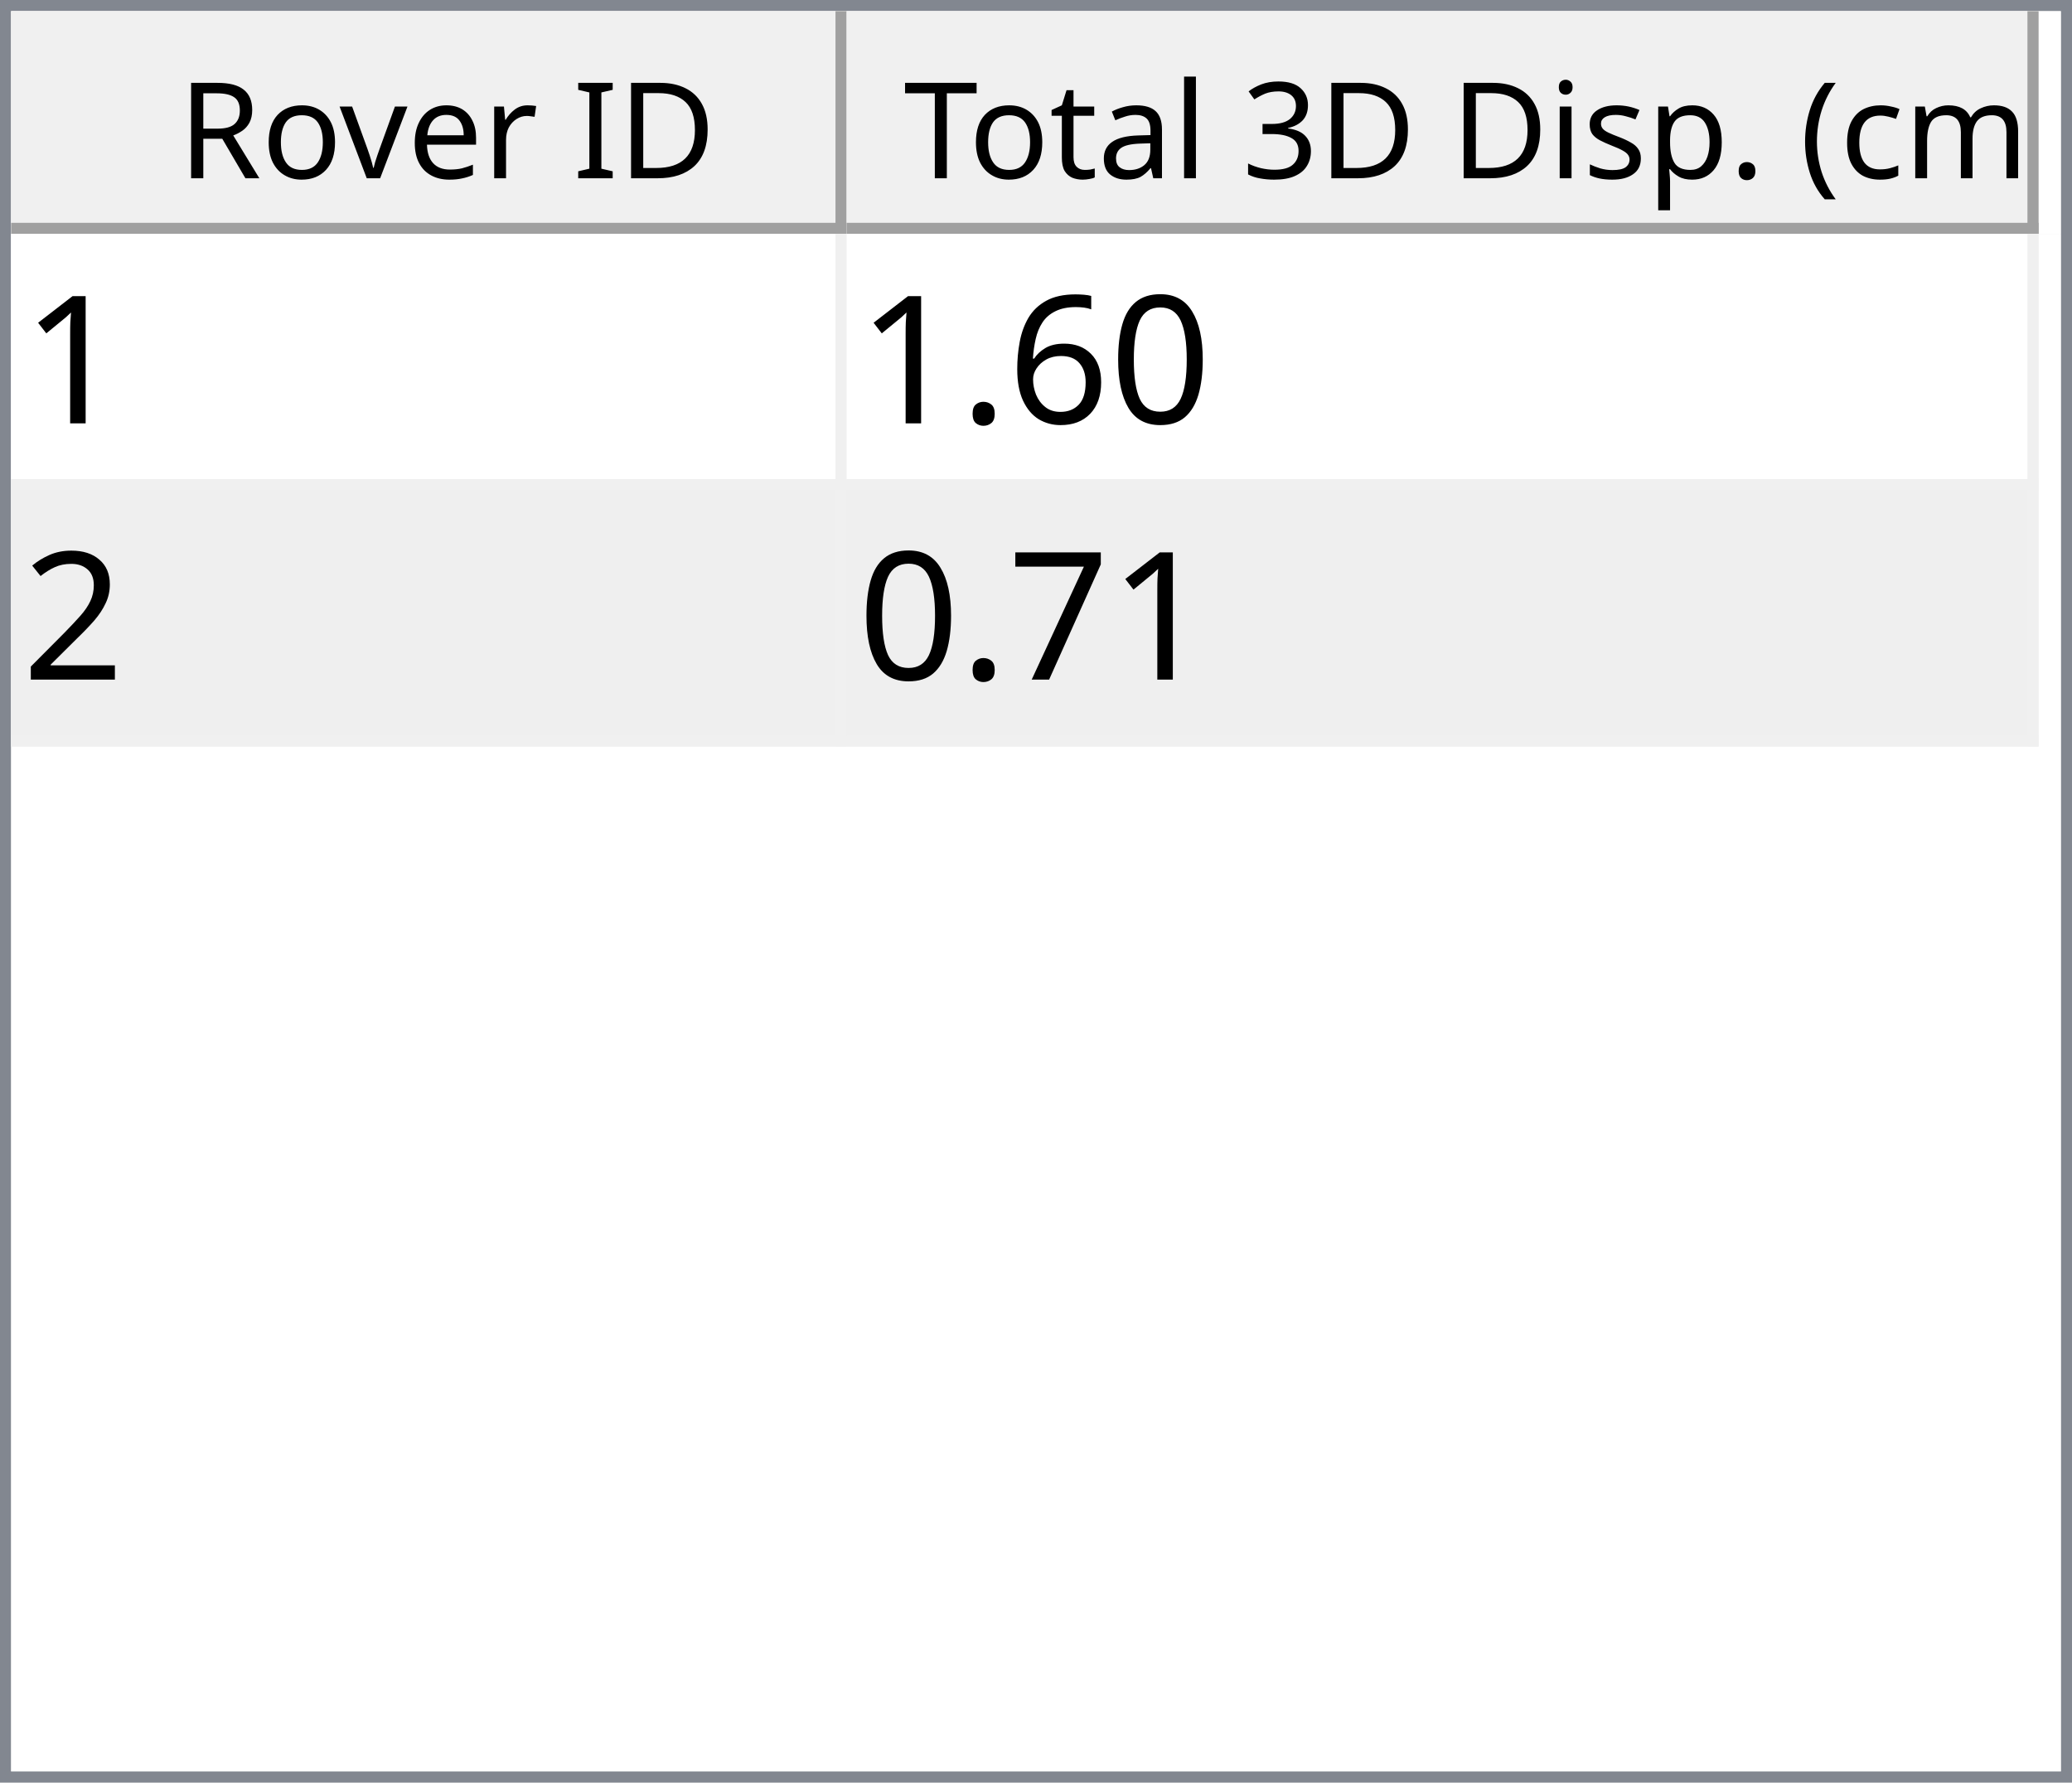
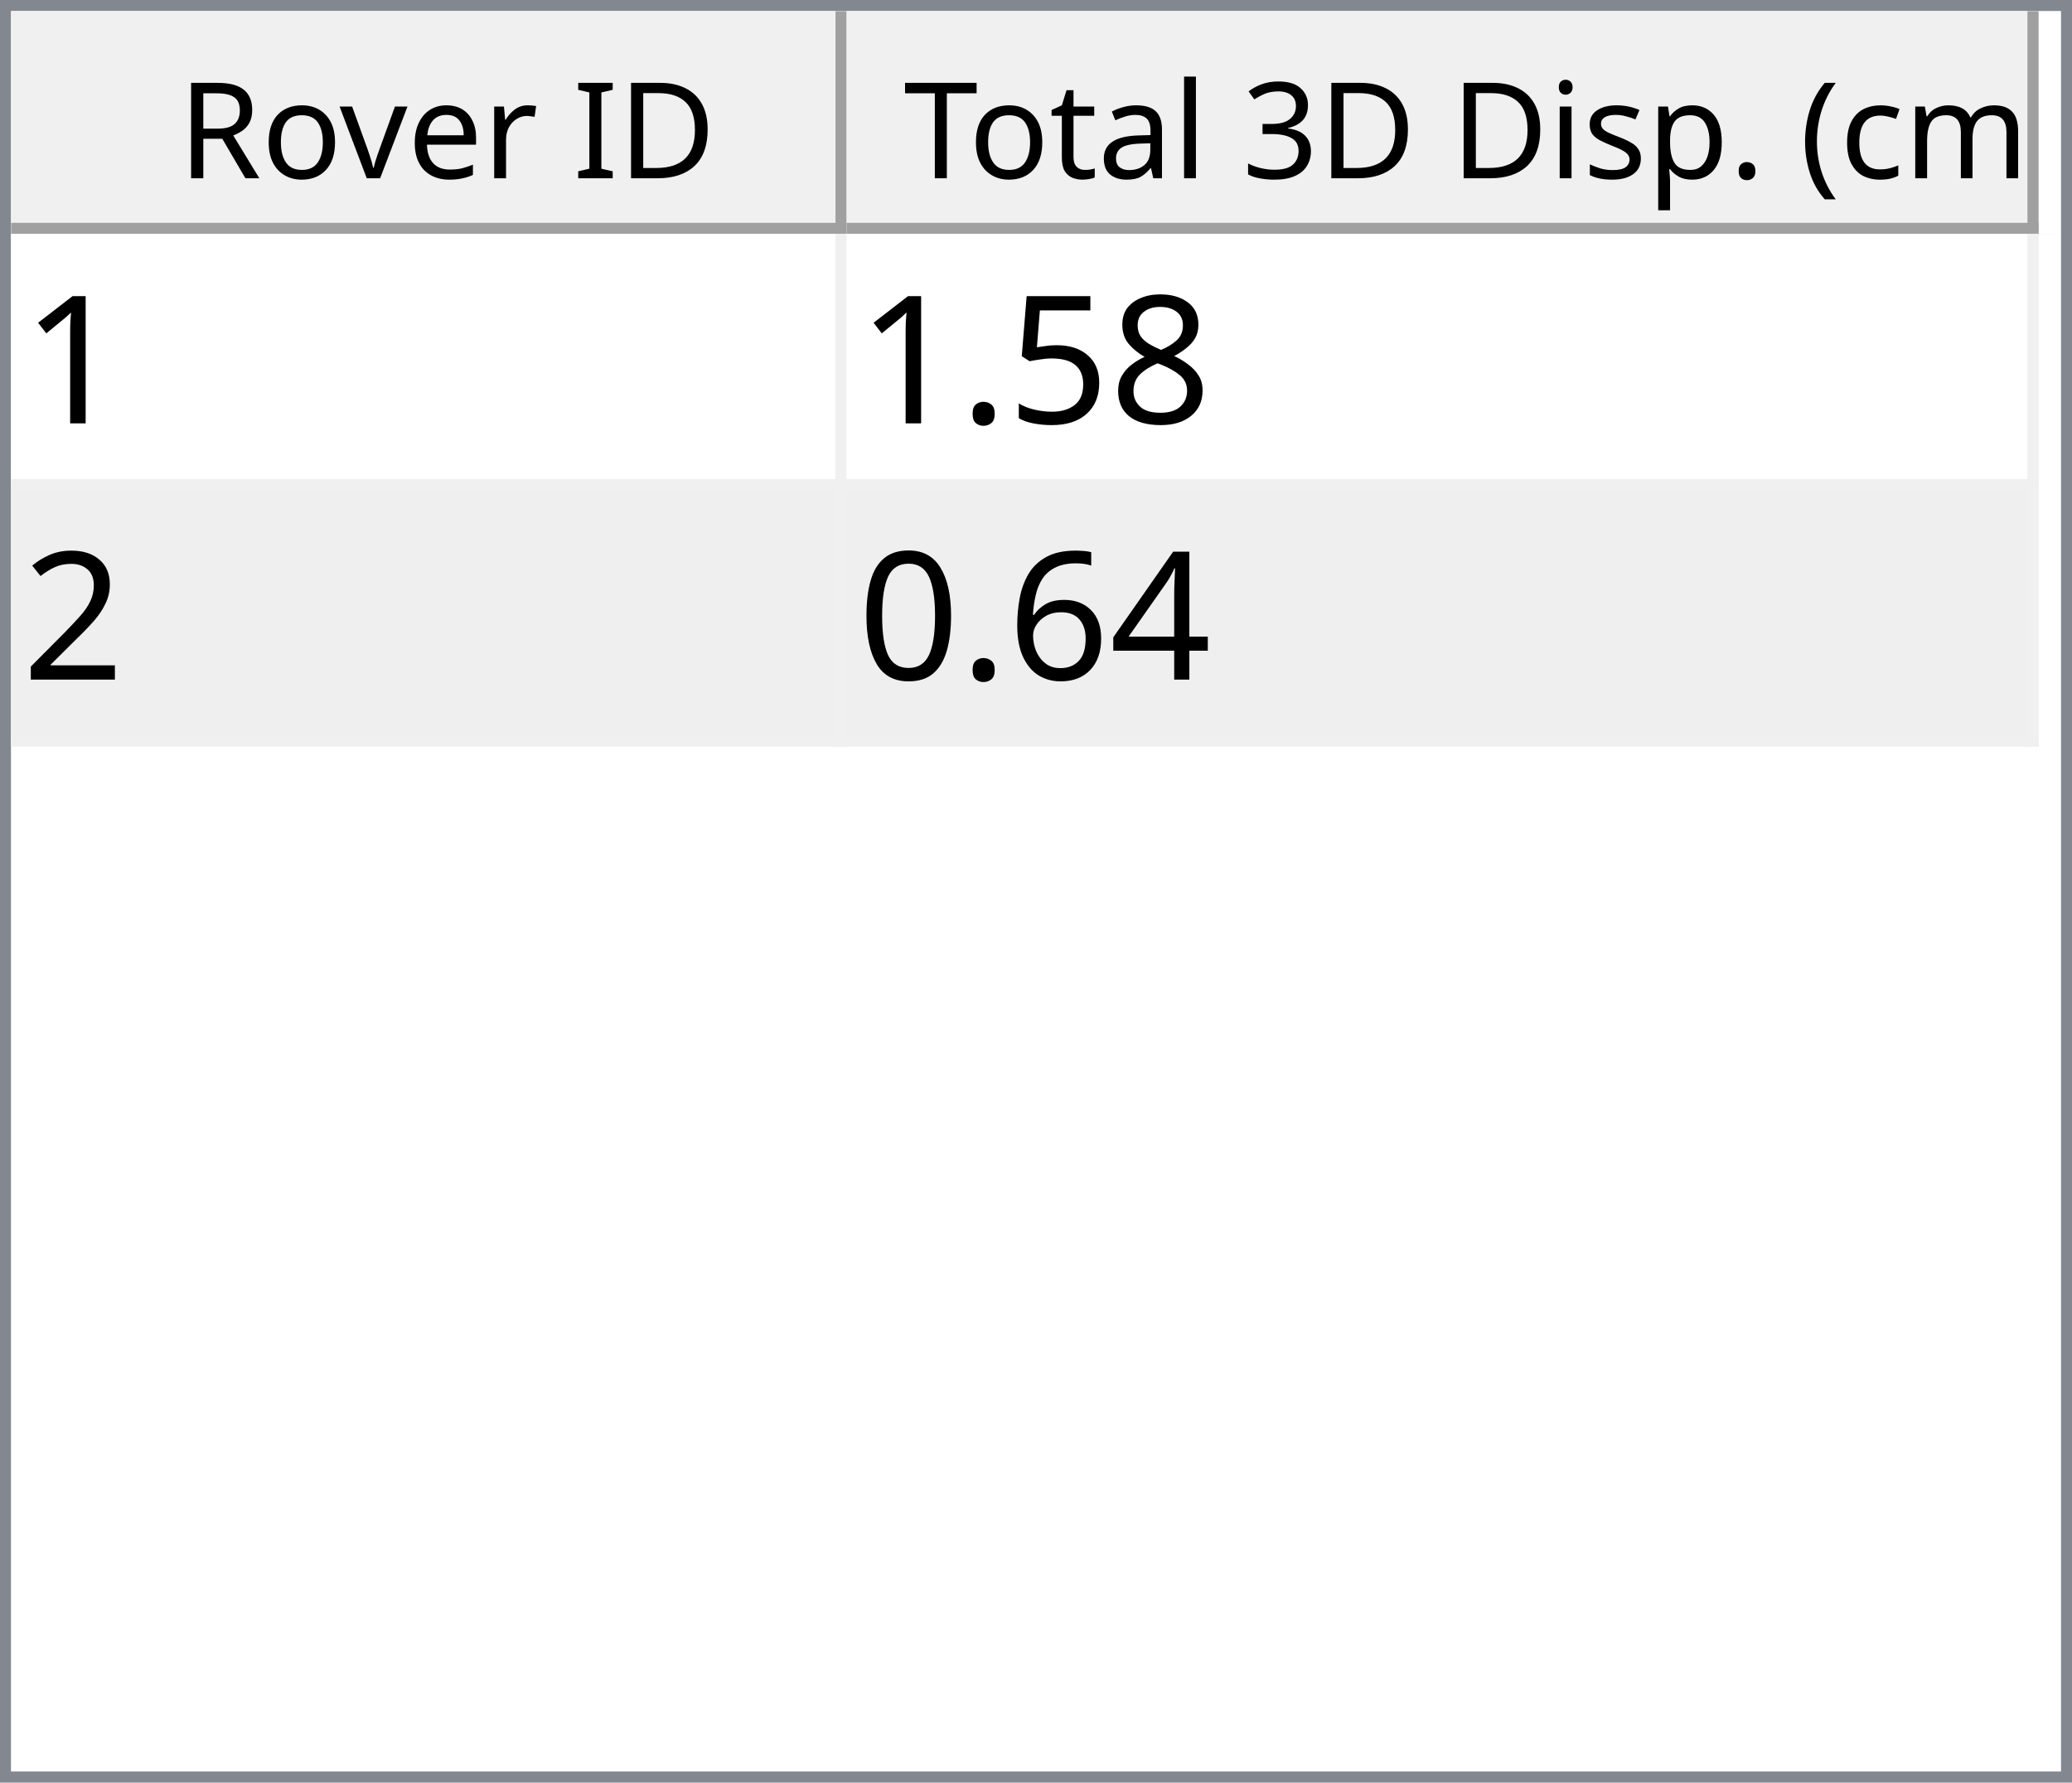
<svg xmlns="http://www.w3.org/2000/svg" style="fill-opacity:1; color-rendering:auto; color-interpolation:auto; text-rendering:auto; stroke:black; stroke-linecap:square; stroke-miterlimit:10; shape-rendering:auto; stroke-opacity:1; fill:black; stroke-dasharray:none; font-weight:normal; stroke-width:1; font-family:'Dialog'; font-style:normal; stroke-linejoin:miter; font-size:12px; stroke-dashoffset:0; image-rendering:auto;" width="186" height="160">
  <defs id="genericDefs" />
  <g>
    <defs id="defs1">
      <clipPath clipPathUnits="userSpaceOnUse" id="clipPath1">
        <path d="M0 0 L186 0 L186 160 L0 160 L0 0 Z" />
      </clipPath>
      <clipPath clipPathUnits="userSpaceOnUse" id="clipPath2">
        <path d="M0 0 L0 160 L186 160 L186 0 Z" />
      </clipPath>
      <clipPath clipPathUnits="userSpaceOnUse" id="clipPath3">
        <path d="M0 0 L0 20 L184 20 L184 0 Z" />
      </clipPath>
      <clipPath clipPathUnits="userSpaceOnUse" id="clipPath4">
        <path d="M0 0 L0 20 L75 20 L75 0 Z" />
      </clipPath>
      <clipPath clipPathUnits="userSpaceOnUse" id="clipPath5">
        <path d="M1 1 L1 19 L74 19 L74 1 Z" />
      </clipPath>
      <clipPath clipPathUnits="userSpaceOnUse" id="clipPath6">
        <path d="M0 0 L0 18 L73 18 L73 0 Z" />
      </clipPath>
      <clipPath clipPathUnits="userSpaceOnUse" id="clipPath7">
        <path d="M-0.5 -0.5 L-0.5 19.5 L74.5 19.5 L74.5 -0.5 Z" />
      </clipPath>
      <clipPath clipPathUnits="userSpaceOnUse" id="clipPath8">
        <path d="M0 0 L0 20 L107 20 L107 0 Z" />
      </clipPath>
      <clipPath clipPathUnits="userSpaceOnUse" id="clipPath9">
        <path d="M1 1 L1 19 L106 19 L106 1 Z" />
      </clipPath>
      <clipPath clipPathUnits="userSpaceOnUse" id="clipPath10">
        <path d="M0 0 L0 18 L105 18 L105 0 Z" />
      </clipPath>
      <clipPath clipPathUnits="userSpaceOnUse" id="clipPath11">
        <path d="M-0.5 -0.5 L-0.5 19.5 L106.5 19.5 L106.5 -0.5 Z" />
      </clipPath>
      <clipPath clipPathUnits="userSpaceOnUse" id="clipPath12">
        <path d="M0 0 L0 138 L184 138 L184 0 Z" />
      </clipPath>
      <clipPath clipPathUnits="userSpaceOnUse" id="clipPath13">
        <path d="M0 0 L0 46 L182 46 L182 0 Z" />
      </clipPath>
      <clipPath clipPathUnits="userSpaceOnUse" id="clipPath14">
        <path d="M-0.5 -0.5 L-0.5 45.5 L181.5 45.5 L181.5 -0.5 Z" />
      </clipPath>
      <clipPath clipPathUnits="userSpaceOnUse" id="clipPath15">
        <path d="M0 0 L0 22 L74 22 L74 0 Z" />
      </clipPath>
      <clipPath clipPathUnits="userSpaceOnUse" id="clipPath16">
        <path d="M0 0 L0 22 L106 22 L106 0 Z" />
      </clipPath>
      <font horiz-adv-x="64.551" id="font1">
        <font-face ascent="107.91" descent="25.098" units-per-em="100" style="font-style:normal; font-family:Segoe UI; font-weight:normal;" />
        <missing-glyph horiz-adv-x="64.551" d="M8.109 0 L8.109 68.266 L56.453 68.266 L56.453 0 L8.109 0 ZM15.328 7.234 L49.219 7.234 L49.219 61.031 L15.328 61.031 L15.328 7.234 Z" />
        <glyph unicode="D" horiz-adv-x="70.117" d="M9.188 0 L9.188 70.016 L28.516 70.016 Q65.531 70.016 65.531 35.891 Q65.531 19.672 55.25 9.836 Q44.969 0 27.734 0 L9.188 0 ZM17.391 62.594 L17.391 7.422 L27.828 7.422 Q41.609 7.422 49.273 14.797 Q56.938 22.172 56.938 35.688 Q56.938 62.594 28.328 62.594 L17.391 62.594 Z" />
        <glyph unicode="I" horiz-adv-x="26.611" d="M17.391 0 L9.188 0 L9.188 70.016 L17.391 70.016 L17.391 0 Z" />
        <glyph unicode=" " horiz-adv-x="27.393" d="" />
        <glyph unicode="r" horiz-adv-x="34.766" d="M34.188 41.891 Q32.078 43.5 28.125 43.5 Q23 43.5 19.555 38.672 Q16.109 33.844 16.109 25.484 L16.109 0 L8.109 0 L8.109 50 L16.109 50 L16.109 39.703 L16.312 39.703 Q18.016 44.969 21.531 47.922 Q25.047 50.875 29.391 50.875 Q32.516 50.875 34.188 50.203 L34.188 41.891 Z" />
        <glyph unicode="e" horiz-adv-x="52.295" d="M48.297 23 L12.984 23 Q13.188 14.656 17.484 10.109 Q21.781 5.562 29.297 5.562 Q37.75 5.562 44.828 11.141 L44.828 3.609 Q38.234 -1.172 27.391 -1.172 Q16.797 -1.172 10.742 5.641 Q4.688 12.453 4.688 24.812 Q4.688 36.469 11.305 43.82 Q17.922 51.172 27.734 51.172 Q37.547 51.172 42.922 44.828 Q48.297 38.484 48.297 27.203 L48.297 23 ZM40.094 29.781 Q40.047 36.719 36.75 40.578 Q33.453 44.438 27.594 44.438 Q21.922 44.438 17.969 40.383 Q14.016 36.328 13.094 29.781 L40.094 29.781 Z" />
        <glyph unicode="v" horiz-adv-x="47.9" d="M47.406 50 L27.484 0 L19.625 0 L0.688 50 L9.469 50 L22.172 13.672 Q23.578 9.672 23.922 6.688 L24.125 6.688 Q24.609 10.453 25.688 13.484 L38.969 50 L47.406 50 Z" />
        <glyph unicode="o" horiz-adv-x="58.594" d="M29 -1.172 Q17.922 -1.172 11.305 5.836 Q4.688 12.844 4.688 24.422 Q4.688 37.016 11.57 44.094 Q18.453 51.172 30.172 51.172 Q41.359 51.172 47.633 44.289 Q53.906 37.406 53.906 25.203 Q53.906 13.234 47.141 6.031 Q40.375 -1.172 29 -1.172 ZM29.594 44.438 Q21.875 44.438 17.383 39.188 Q12.891 33.938 12.891 24.703 Q12.891 15.828 17.43 10.695 Q21.969 5.562 29.594 5.562 Q37.359 5.562 41.531 10.594 Q45.703 15.625 45.703 24.906 Q45.703 34.281 41.531 39.359 Q37.359 44.438 29.594 44.438 Z" />
        <glyph unicode="R" horiz-adv-x="59.814" d="M59.375 0 L49.609 0 L37.891 19.625 Q36.281 22.359 34.766 24.289 Q33.25 26.219 31.664 27.438 Q30.078 28.656 28.25 29.219 Q26.422 29.781 24.125 29.781 L17.391 29.781 L17.391 0 L9.188 0 L9.188 70.016 L30.078 70.016 Q34.672 70.016 38.555 68.867 Q42.438 67.719 45.289 65.375 Q48.141 63.031 49.758 59.547 Q51.375 56.062 51.375 51.375 Q51.375 47.703 50.273 44.656 Q49.172 41.609 47.148 39.211 Q45.125 36.812 42.266 35.133 Q39.406 33.453 35.844 32.516 L35.844 32.328 Q37.594 31.547 38.891 30.547 Q40.188 29.547 41.359 28.18 Q42.531 26.812 43.68 25.078 Q44.828 23.344 46.234 21.047 L59.375 0 ZM17.391 62.594 L17.391 37.203 L28.516 37.203 Q31.594 37.203 34.203 38.133 Q36.812 39.062 38.719 40.797 Q40.625 42.531 41.703 45.047 Q42.781 47.562 42.781 50.688 Q42.781 56.297 39.141 59.445 Q35.5 62.594 28.609 62.594 L17.391 62.594 Z" />
        <glyph unicode=")" horiz-adv-x="30.176" d="M8.297 -15.922 L1.172 -15.922 Q16.406 2.344 16.406 26.812 Q16.406 51.469 1.078 70.016 L8.297 70.016 Q23.531 52.156 23.531 26.703 Q23.531 1.375 8.297 -15.922 Z" />
        <glyph unicode="m" horiz-adv-x="86.133" d="M79.109 0 L71.094 0 L71.094 28.719 Q71.094 37.016 68.531 40.727 Q65.969 44.438 59.906 44.438 Q54.781 44.438 51.195 39.75 Q47.609 35.062 47.609 28.516 L47.609 0 L39.594 0 L39.594 29.688 Q39.594 44.438 28.219 44.438 Q22.953 44.438 19.531 40.016 Q16.109 35.594 16.109 28.516 L16.109 0 L8.109 0 L8.109 50 L16.109 50 L16.109 42.094 L16.312 42.094 Q21.625 51.172 31.844 51.172 Q36.969 51.172 40.773 48.312 Q44.578 45.453 46 40.828 Q51.562 51.172 62.594 51.172 Q79.109 51.172 79.109 30.812 L79.109 0 Z" />
        <glyph unicode="c" horiz-adv-x="46.191" d="M42.188 2.297 Q36.422 -1.172 28.516 -1.172 Q17.828 -1.172 11.258 5.789 Q4.688 12.75 4.688 23.828 Q4.688 36.188 11.766 43.68 Q18.844 51.172 30.672 51.172 Q37.25 51.172 42.281 48.734 L42.281 40.531 Q36.719 44.438 30.375 44.438 Q22.703 44.438 17.797 38.945 Q12.891 33.453 12.891 24.516 Q12.891 15.719 17.508 10.641 Q22.125 5.562 29.891 5.562 Q36.422 5.562 42.188 9.906 L42.188 2.297 Z" />
        <glyph unicode="(" horiz-adv-x="30.176" d="M29.109 -15.922 L21.969 -15.922 Q6.844 1.375 6.844 26.703 Q6.844 52.156 21.969 70.016 L29.203 70.016 Q13.875 51.469 13.875 26.812 Q13.875 2.344 29.109 -15.922 Z" />
        <glyph unicode="." horiz-adv-x="21.68" d="M10.891 -1.078 Q8.641 -1.078 7.055 0.539 Q5.469 2.156 5.469 4.391 Q5.469 6.641 7.055 8.273 Q8.641 9.906 10.891 9.906 Q13.188 9.906 14.797 8.273 Q16.406 6.641 16.406 4.391 Q16.406 2.156 14.797 0.539 Q13.188 -1.078 10.891 -1.078 Z" />
        <glyph unicode="p" horiz-adv-x="58.789" d="M16.312 7.234 L16.109 7.234 L16.109 -23 L8.109 -23 L8.109 50 L16.109 50 L16.109 41.219 L16.312 41.219 Q22.219 51.172 33.594 51.172 Q43.266 51.172 48.688 44.461 Q54.109 37.75 54.109 26.469 Q54.109 13.922 48 6.375 Q41.891 -1.172 31.297 -1.172 Q21.578 -1.172 16.312 7.234 ZM16.109 27.391 L16.109 20.406 Q16.109 14.203 20.141 9.883 Q24.172 5.562 30.375 5.562 Q37.641 5.562 41.773 11.133 Q45.906 16.703 45.906 26.609 Q45.906 34.969 42.047 39.703 Q38.188 44.438 31.594 44.438 Q24.609 44.438 20.359 39.578 Q16.109 34.719 16.109 27.391 Z" />
        <glyph unicode="s" horiz-adv-x="42.432" d="M5.078 1.812 L5.078 10.406 Q11.625 5.562 19.484 5.562 Q30.031 5.562 30.031 12.594 Q30.031 14.594 29.125 15.992 Q28.219 17.391 26.68 18.461 Q25.141 19.531 23.07 20.383 Q21 21.234 18.609 22.172 Q15.281 23.484 12.766 24.828 Q10.25 26.172 8.57 27.859 Q6.891 29.547 6.031 31.695 Q5.172 33.844 5.172 36.719 Q5.172 40.234 6.789 42.945 Q8.406 45.656 11.086 47.484 Q13.766 49.312 17.211 50.242 Q20.656 51.172 24.312 51.172 Q30.812 51.172 35.938 48.922 L35.938 40.828 Q30.422 44.438 23.25 44.438 Q21 44.438 19.195 43.922 Q17.391 43.406 16.094 42.477 Q14.797 41.547 14.086 40.258 Q13.375 38.969 13.375 37.406 Q13.375 35.453 14.086 34.133 Q14.797 32.812 16.164 31.789 Q17.531 30.766 19.484 29.938 Q21.438 29.109 23.922 28.125 Q27.25 26.859 29.883 25.516 Q32.516 24.172 34.375 22.484 Q36.234 20.797 37.234 18.602 Q38.234 16.406 38.234 13.375 Q38.234 9.672 36.602 6.938 Q34.969 4.203 32.234 2.398 Q29.5 0.594 25.93 -0.289 Q22.359 -1.172 18.453 -1.172 Q10.75 -1.172 5.078 1.812 Z" />
        <glyph unicode="i" horiz-adv-x="24.219" d="M12.203 62.703 Q10.062 62.703 8.547 64.164 Q7.031 65.625 7.031 67.875 Q7.031 70.125 8.547 71.609 Q10.062 73.094 12.203 73.094 Q14.406 73.094 15.945 71.609 Q17.484 70.125 17.484 67.875 Q17.484 65.719 15.945 64.211 Q14.406 62.703 12.203 62.703 ZM16.109 0 L8.109 0 L8.109 50 L16.109 50 L16.109 0 Z" />
        <glyph unicode="3" horiz-adv-x="53.906" d="M46.531 19.828 Q46.531 15.094 44.75 11.211 Q42.969 7.328 39.719 4.57 Q36.469 1.812 31.93 0.297 Q27.391 -1.219 21.922 -1.219 Q11.922 -1.219 6 2.594 L6 11.188 Q13.094 5.609 22.219 5.609 Q25.875 5.609 28.828 6.539 Q31.781 7.469 33.906 9.227 Q36.031 10.984 37.18 13.477 Q38.328 15.969 38.328 19.094 Q38.328 32.812 18.797 32.812 L12.984 32.812 L12.984 39.594 L18.5 39.594 Q35.797 39.594 35.797 52.484 Q35.797 64.406 22.609 64.406 Q15.188 64.406 8.688 59.422 L8.688 67.188 Q15.375 71.188 24.609 71.188 Q29 71.188 32.57 69.969 Q36.141 68.75 38.68 66.555 Q41.219 64.359 42.609 61.281 Q44 58.203 44 54.5 Q44 40.672 30.031 36.719 L30.031 36.531 Q33.594 36.141 36.625 34.797 Q39.656 33.453 41.852 31.305 Q44.047 29.156 45.289 26.25 Q46.531 23.344 46.531 19.828 Z" />
        <glyph unicode="l" horiz-adv-x="24.219" d="M16.109 0 L8.109 0 L8.109 74.031 L16.109 74.031 L16.109 0 Z" />
        <glyph unicode="a" horiz-adv-x="50.879" d="M43.891 0 L35.891 0 L35.891 7.812 L35.688 7.812 Q30.469 -1.172 20.312 -1.172 Q12.844 -1.172 8.617 2.781 Q4.391 6.734 4.391 13.281 Q4.391 27.297 20.906 29.594 L35.891 31.688 Q35.891 44.438 25.594 44.438 Q16.547 44.438 9.281 38.281 L9.281 46.484 Q16.656 51.172 26.266 51.172 Q43.891 51.172 43.891 32.516 L43.891 0 ZM35.891 25.297 L23.828 23.641 Q18.266 22.859 15.43 20.875 Q12.594 18.891 12.594 13.875 Q12.594 10.203 15.211 7.883 Q17.828 5.562 22.172 5.562 Q28.125 5.562 32.008 9.742 Q35.891 13.922 35.891 20.312 L35.891 25.297 Z" />
        <glyph unicode="t" horiz-adv-x="33.887" d="M31.297 0.484 Q28.469 -1.078 23.828 -1.078 Q10.688 -1.078 10.688 13.578 L10.688 43.172 L2.094 43.172 L2.094 50 L10.688 50 L10.688 62.203 L18.703 64.797 L18.703 50 L31.297 50 L31.297 43.172 L18.703 43.172 L18.703 14.984 Q18.703 9.969 20.414 7.82 Q22.125 5.672 26.078 5.672 Q29.109 5.672 31.297 7.328 L31.297 0.484 Z" />
        <glyph unicode="T" horiz-adv-x="52.393" d="M50.594 62.594 L30.375 62.594 L30.375 0 L22.172 0 L22.172 62.594 L2 62.594 L2 70.016 L50.594 70.016 L50.594 62.594 Z" />
      </font>
      <font horiz-adv-x="75.0" id="font2">
        <font-face ascent="100.537" descent="21.973" units-per-em="100" style="font-style:normal; font-family:sans-serif; font-weight:normal;" />
        <missing-glyph horiz-adv-x="75.0" d="M12.5 0 L12.5 62.5 L62.5 62.5 L62.5 0 L12.5 0 ZM14.062 1.562 L60.938 1.562 L60.938 60.938 L14.062 60.938 L14.062 1.562 Z" />
        <glyph unicode="1" horiz-adv-x="55.615" d="M37.25 0 L28.469 0 L28.469 56 Q25.297 52.984 20.141 49.953 Q14.984 46.922 10.891 45.406 L10.891 53.906 Q18.266 57.375 23.781 62.305 Q29.297 67.234 31.594 71.875 L37.25 71.875 L37.25 0 Z" />
-         <glyph unicode="0" horiz-adv-x="55.615" d="M4.156 35.297 Q4.156 48 6.766 55.742 Q9.375 63.484 14.523 67.68 Q19.672 71.875 27.484 71.875 Q33.25 71.875 37.594 69.555 Q41.938 67.234 44.773 62.867 Q47.609 58.5 49.219 52.227 Q50.828 45.953 50.828 35.297 Q50.828 22.703 48.242 14.969 Q45.656 7.234 40.508 3.008 Q35.359 -1.219 27.484 -1.219 Q17.141 -1.219 11.234 6.203 Q4.156 15.141 4.156 35.297 ZM13.188 35.297 Q13.188 17.672 17.312 11.836 Q21.438 6 27.484 6 Q33.547 6 37.672 11.859 Q41.797 17.719 41.797 35.297 Q41.797 52.984 37.672 58.789 Q33.547 64.594 27.391 64.594 Q21.344 64.594 17.719 59.469 Q13.188 52.938 13.188 35.297 Z" />
-         <glyph unicode="6" horiz-adv-x="55.615" d="M49.75 54.047 L41.016 53.375 Q39.844 58.547 37.703 60.891 Q34.125 64.656 28.906 64.656 Q24.703 64.656 21.531 62.312 Q17.391 59.281 14.992 53.469 Q12.594 47.656 12.5 36.922 Q15.672 41.75 20.266 44.094 Q24.859 46.438 29.891 46.438 Q38.672 46.438 44.852 39.969 Q51.031 33.5 51.031 23.25 Q51.031 16.5 48.125 10.719 Q45.219 4.938 40.141 1.859 Q35.062 -1.219 28.609 -1.219 Q17.625 -1.219 10.695 6.859 Q3.766 14.938 3.766 33.5 Q3.766 54.25 11.422 63.672 Q18.109 71.875 29.438 71.875 Q37.891 71.875 43.289 67.141 Q48.688 62.406 49.75 54.047 ZM13.875 23.188 Q13.875 18.656 15.797 14.508 Q17.719 10.359 21.188 8.18 Q24.656 6 28.469 6 Q34.031 6 38.039 10.492 Q42.047 14.984 42.047 22.703 Q42.047 30.125 38.086 34.398 Q34.125 38.672 28.125 38.672 Q22.172 38.672 18.023 34.398 Q13.875 30.125 13.875 23.188 Z" />
+         <glyph unicode="8" horiz-adv-x="55.615" d="M17.672 38.812 Q12.203 40.828 9.57 44.539 Q6.938 48.25 6.938 53.422 Q6.938 61.234 12.555 66.555 Q18.172 71.875 27.484 71.875 Q36.859 71.875 42.578 66.43 Q48.297 60.984 48.297 53.172 Q48.297 48.188 45.68 44.508 Q43.062 40.828 37.75 38.812 Q44.344 36.672 47.781 31.883 Q51.219 27.094 51.219 20.453 Q51.219 11.281 44.727 5.031 Q38.234 -1.219 27.641 -1.219 Q17.047 -1.219 10.547 5.055 Q4.047 11.328 4.047 20.703 Q4.047 27.688 7.594 32.398 Q11.141 37.109 17.672 38.812 ZM15.922 53.719 Q15.922 48.641 19.195 45.414 Q22.469 42.188 27.688 42.188 Q32.766 42.188 36.016 45.383 Q39.266 48.578 39.266 53.219 Q39.266 58.062 35.914 61.359 Q32.562 64.656 27.594 64.656 Q22.562 64.656 19.242 61.43 Q15.922 58.203 15.922 53.719 ZM13.094 20.656 Q13.094 16.891 14.875 13.375 Q16.656 9.859 20.172 7.93 Q23.688 6 27.734 6 Q34.031 6 38.133 10.055 Q42.234 14.109 42.234 20.359 Q42.234 26.703 38.016 30.859 Q33.797 35.016 27.438 35.016 Q21.234 35.016 17.164 30.914 Q13.094 26.812 13.094 20.656 Z" />
+         <glyph unicode="5" horiz-adv-x="55.615" d="M4.156 18.75 L13.375 19.531 Q14.406 12.797 18.141 9.398 Q21.875 6 27.156 6 Q33.5 6 37.891 10.789 Q42.281 15.578 42.281 23.484 Q42.281 31 38.062 35.352 Q33.844 39.703 27 39.703 Q22.75 39.703 19.336 37.773 Q15.922 35.844 13.969 32.766 L5.719 33.844 L12.641 70.609 L48.25 70.609 L48.25 62.203 L19.672 62.203 L15.828 42.969 Q22.266 47.469 29.344 47.469 Q38.719 47.469 45.164 40.969 Q51.609 34.469 51.609 24.266 Q51.609 14.547 45.953 7.469 Q39.062 -1.219 27.156 -1.219 Q17.391 -1.219 11.211 4.25 Q5.031 9.719 4.156 18.75 Z" />
        <glyph unicode="." horiz-adv-x="27.783" d="M9.078 0 L9.078 10.016 L19.094 10.016 L19.094 0 L9.078 0 Z" />
        <glyph unicode="2" horiz-adv-x="55.615" d="M50.344 8.453 L50.344 0 L3.031 0 Q2.938 3.172 4.047 6.109 Q5.859 10.938 9.836 15.625 Q13.812 20.312 21.344 26.469 Q33.016 36.031 37.117 41.625 Q41.219 47.219 41.219 52.203 Q41.219 57.422 37.477 61.008 Q33.734 64.594 27.734 64.594 Q21.391 64.594 17.578 60.789 Q13.766 56.984 13.719 50.25 L4.688 51.172 Q5.609 61.281 11.664 66.578 Q17.719 71.875 27.938 71.875 Q38.234 71.875 44.242 66.164 Q50.25 60.453 50.25 52 Q50.25 47.703 48.492 43.555 Q46.734 39.406 42.656 34.812 Q38.578 30.219 29.109 22.219 Q21.188 15.578 18.945 13.211 Q16.703 10.844 15.234 8.453 L50.344 8.453 Z" />
-         <glyph unicode="7" horiz-adv-x="55.615" d="M4.734 62.203 L4.734 70.656 L51.078 70.656 L51.078 63.812 Q44.234 56.547 37.523 44.484 Q30.812 32.422 27.156 19.672 Q24.516 10.688 23.781 0 L14.75 0 Q14.891 8.453 18.062 20.414 Q21.234 32.375 27.172 43.484 Q33.109 54.594 39.797 62.203 L4.734 62.203 Z" />
+         <glyph unicode="4" horiz-adv-x="55.615" d="M32.328 0 L32.328 17.141 L1.266 17.141 L1.266 25.203 L33.938 71.578 L41.109 71.578 L41.109 25.203 L50.781 25.203 L50.781 17.141 L41.109 17.141 L41.109 0 L32.328 0 ZM32.328 25.203 L32.328 57.469 L9.906 25.203 L32.328 25.203 Z" />
+         <glyph unicode="6" horiz-adv-x="55.615" d="M49.75 54.047 L41.016 53.375 Q39.844 58.547 37.703 60.891 Q34.125 64.656 28.906 64.656 Q24.703 64.656 21.531 62.312 Q17.391 59.281 14.992 53.469 Q12.594 47.656 12.5 36.922 Q15.672 41.75 20.266 44.094 Q24.859 46.438 29.891 46.438 Q38.672 46.438 44.852 39.969 Q51.031 33.5 51.031 23.25 Q51.031 16.5 48.125 10.719 Q45.219 4.938 40.141 1.859 Q35.062 -1.219 28.609 -1.219 Q17.625 -1.219 10.695 6.859 Q3.766 14.938 3.766 33.5 Q3.766 54.25 11.422 63.672 Q18.109 71.875 29.438 71.875 Q37.891 71.875 43.289 67.141 Q48.688 62.406 49.75 54.047 ZM13.875 23.188 Q13.875 18.656 15.797 14.508 Q17.719 10.359 21.188 8.18 Q24.656 6 28.469 6 Q34.031 6 38.039 10.492 Q42.047 14.984 42.047 22.703 Q42.047 30.125 38.086 34.398 Q34.125 38.672 28.125 38.672 Q22.172 38.672 18.023 34.398 Q13.875 30.125 13.875 23.188 Z" />
+         <glyph unicode="0" horiz-adv-x="55.615" d="M4.156 35.297 Q4.156 48 6.766 55.742 Q9.375 63.484 14.523 67.68 Q19.672 71.875 27.484 71.875 Q33.25 71.875 37.594 69.555 Q41.938 67.234 44.773 62.867 Q47.609 58.5 49.219 52.227 Q50.828 45.953 50.828 35.297 Q50.828 22.703 48.242 14.969 Q45.656 7.234 40.508 3.008 Q35.359 -1.219 27.484 -1.219 Q17.141 -1.219 11.234 6.203 Q4.156 15.141 4.156 35.297 ZM13.188 35.297 Q13.188 17.672 17.312 11.836 Q21.438 6 27.484 6 Q33.547 6 37.672 11.859 Q41.797 17.719 41.797 35.297 Q41.797 52.984 37.672 58.789 Q33.547 64.594 27.391 64.594 Q21.344 64.594 17.719 59.469 Q13.188 52.938 13.188 35.297 Z" />
      </font>
    </defs>
    <g style="fill:white; stroke:white;">
      <rect x="0" y="0" width="186" style="clip-path:url(#clipPath1); stroke:none;" height="160" />
    </g>
    <g style="fill:white; text-rendering:optimizeSpeed; color-rendering:optimizeSpeed; image-rendering:optimizeSpeed; shape-rendering:crispEdges; stroke:white; color-interpolation:sRGB;">
      <rect x="0" width="186" height="160" y="0" style="stroke:none;" />
      <path style="stroke:none;" d="M0 160 L186 160 L186 0 L0 0 Z" />
    </g>
    <g style="fill:rgb(240,240,240); font-family:'Segoe UI'; stroke:rgb(240,240,240);">
      <rect x="0" y="0" width="186" style="clip-path:url(#clipPath2); stroke:none;" height="160" />
    </g>
    <g style="fill:rgb(130,135,144); font-family:'Segoe UI'; stroke:rgb(130,135,144);">
      <path d="M0 0 L186 0 L186 160 L0 160 L0 0 ZM1 1 L185 1 L185 159 L1 159 L1 1 Z" style="fill-rule:evenodd; clip-path:url(#clipPath2); stroke:none;" />
    </g>
    <g style="fill:white; font-family:'Segoe UI'; stroke:white;" transform="translate(1,1)">
      <rect x="0" y="0" width="184" style="clip-path:url(#clipPath3); stroke:none;" height="20" />
    </g>
    <g style="fill:rgb(240,240,240); font-family:'Segoe UI'; stroke:rgb(240,240,240);" transform="translate(1,1)">
      <rect x="0" y="0" width="75" style="clip-path:url(#clipPath4); stroke:none;" height="20" />
    </g>
    <g style="font-family:'Segoe UI';" transform="translate(2,2)">
      <text x="14" xml:space="preserve" y="14" style="clip-path:url(#clipPath6); stroke:none;">Rover ID</text>
    </g>
    <g style="fill:rgb(160,160,160); font-family:'Segoe UI'; stroke:rgb(160,160,160); stroke-linejoin:bevel;" transform="translate(1.5,1.5)">
      <line x1="74" x2="74" y1="0" style="fill:none; clip-path:url(#clipPath7);" y2="19" />
    </g>
    <g style="fill:rgb(160,160,160); font-family:'Segoe UI'; stroke:rgb(160,160,160); stroke-linejoin:bevel;" transform="matrix(1,0,0,1,1,1) translate(0.5,0.5)">
      <line x1="0" x2="74" y1="19" style="fill:none; clip-path:url(#clipPath7);" y2="19" />
    </g>
    <g style="fill:rgb(240,240,240); font-family:'Segoe UI'; stroke:rgb(240,240,240);" transform="translate(76,1)">
      <rect x="0" y="0" width="107" style="clip-path:url(#clipPath8); stroke:none;" height="20" />
    </g>
    <g style="font-family:'Segoe UI';" transform="translate(77,2)">
      <text x="1" xml:space="preserve" y="14" style="clip-path:url(#clipPath10); stroke:none;"> Total 3D Disp. (cm)</text>
    </g>
    <g style="fill:rgb(160,160,160); font-family:'Segoe UI'; stroke:rgb(160,160,160); stroke-linejoin:bevel;" transform="translate(76.5,1.5)">
      <line x1="106" x2="106" y1="0" style="fill:none; clip-path:url(#clipPath11);" y2="19" />
    </g>
    <g style="fill:rgb(160,160,160); font-family:'Segoe UI'; stroke:rgb(160,160,160); stroke-linejoin:bevel;" transform="matrix(1,0,0,1,76,1) translate(0.5,0.5)">
      <line x1="0" x2="106" y1="19" style="fill:none; clip-path:url(#clipPath11);" y2="19" />
    </g>
    <g style="fill:white; font-family:'Segoe UI'; stroke:white;" transform="translate(1,21)">
      <rect x="0" y="0" width="184" style="clip-path:url(#clipPath12); stroke:none;" height="138" />
    </g>
    <g style="fill:rgb(240,240,240); font-size:16px; font-family:sans-serif; stroke:rgb(240,240,240);" transform="translate(1,21)">
      <rect x="0" y="0" width="182" style="clip-path:url(#clipPath13); stroke:none;" height="46" />
      <line transform="translate(0.5,0.5)" x1="0" x2="181" y1="22" style="clip-path:url(#clipPath14); fill:none; stroke-linejoin:bevel;" y2="22" />
    </g>
    <g transform="matrix(1,0,0,1,1,21) translate(0.5,0.5)" style="fill:rgb(240,240,240); font-size:16px; font-family:sans-serif; stroke:rgb(240,240,240); stroke-linejoin:bevel;">
      <line x1="0" x2="181" y1="45" style="fill:none; clip-path:url(#clipPath14);" y2="45" />
    </g>
    <g transform="matrix(1,0,0,1,1,21) translate(0.5,0.5)" style="fill:rgb(240,240,240); font-size:16px; font-family:sans-serif; stroke:rgb(240,240,240); stroke-linejoin:bevel;">
      <line x1="74" x2="74" y1="0" style="fill:none; clip-path:url(#clipPath14);" y2="45" />
    </g>
    <g transform="matrix(1,0,0,1,1,21) translate(0.5,0.5)" style="fill:rgb(240,240,240); font-size:16px; font-family:sans-serif; stroke:rgb(240,240,240); stroke-linejoin:bevel;">
      <line x1="181" x2="181" y1="0" style="fill:none; clip-path:url(#clipPath14);" y2="45" />
    </g>
    <g style="fill:white; font-size:16px; font-family:sans-serif; stroke:white;" transform="matrix(1,0,0,1,1,21)">
      <rect x="0" y="0" width="74" style="clip-path:url(#clipPath15); stroke:none;" height="22" />
      <text x="1" y="17" style="fill:black; clip-path:url(#clipPath15); stroke:none;" xml:space="preserve">1</text>
    </g>
    <g style="fill:white; font-size:16px; font-family:sans-serif; stroke:white;" transform="matrix(1,0,0,1,1,21) translate(75,0)">
      <rect x="0" y="0" width="106" style="clip-path:url(#clipPath16); stroke:none;" height="22" />
-       <text x="1" y="17" style="fill:black; clip-path:url(#clipPath16); stroke:none;" xml:space="preserve">1.60</text>
+       <text x="1" y="17" style="fill:black; clip-path:url(#clipPath16); stroke:none;" xml:space="preserve">1.58</text>
    </g>
    <g style="fill:rgb(239,239,239); font-size:16px; font-family:sans-serif; stroke:rgb(239,239,239);" transform="matrix(1,0,0,1,1,21) translate(0,23)">
      <rect x="0" y="0" width="74" style="clip-path:url(#clipPath15); stroke:none;" height="22" />
      <text x="1" y="17" style="fill:black; clip-path:url(#clipPath15); stroke:none;" xml:space="preserve">2</text>
    </g>
    <g style="fill:rgb(239,239,239); font-size:16px; font-family:sans-serif; stroke:rgb(239,239,239);" transform="matrix(1,0,0,1,1,21) translate(75,23)">
      <rect x="0" y="0" width="106" style="clip-path:url(#clipPath16); stroke:none;" height="22" />
-       <text x="1" y="17" style="fill:black; clip-path:url(#clipPath16); stroke:none;" xml:space="preserve">0.71</text>
+       <text x="1" y="17" style="fill:black; clip-path:url(#clipPath16); stroke:none;" xml:space="preserve">0.64</text>
    </g>
  </g>
</svg>
